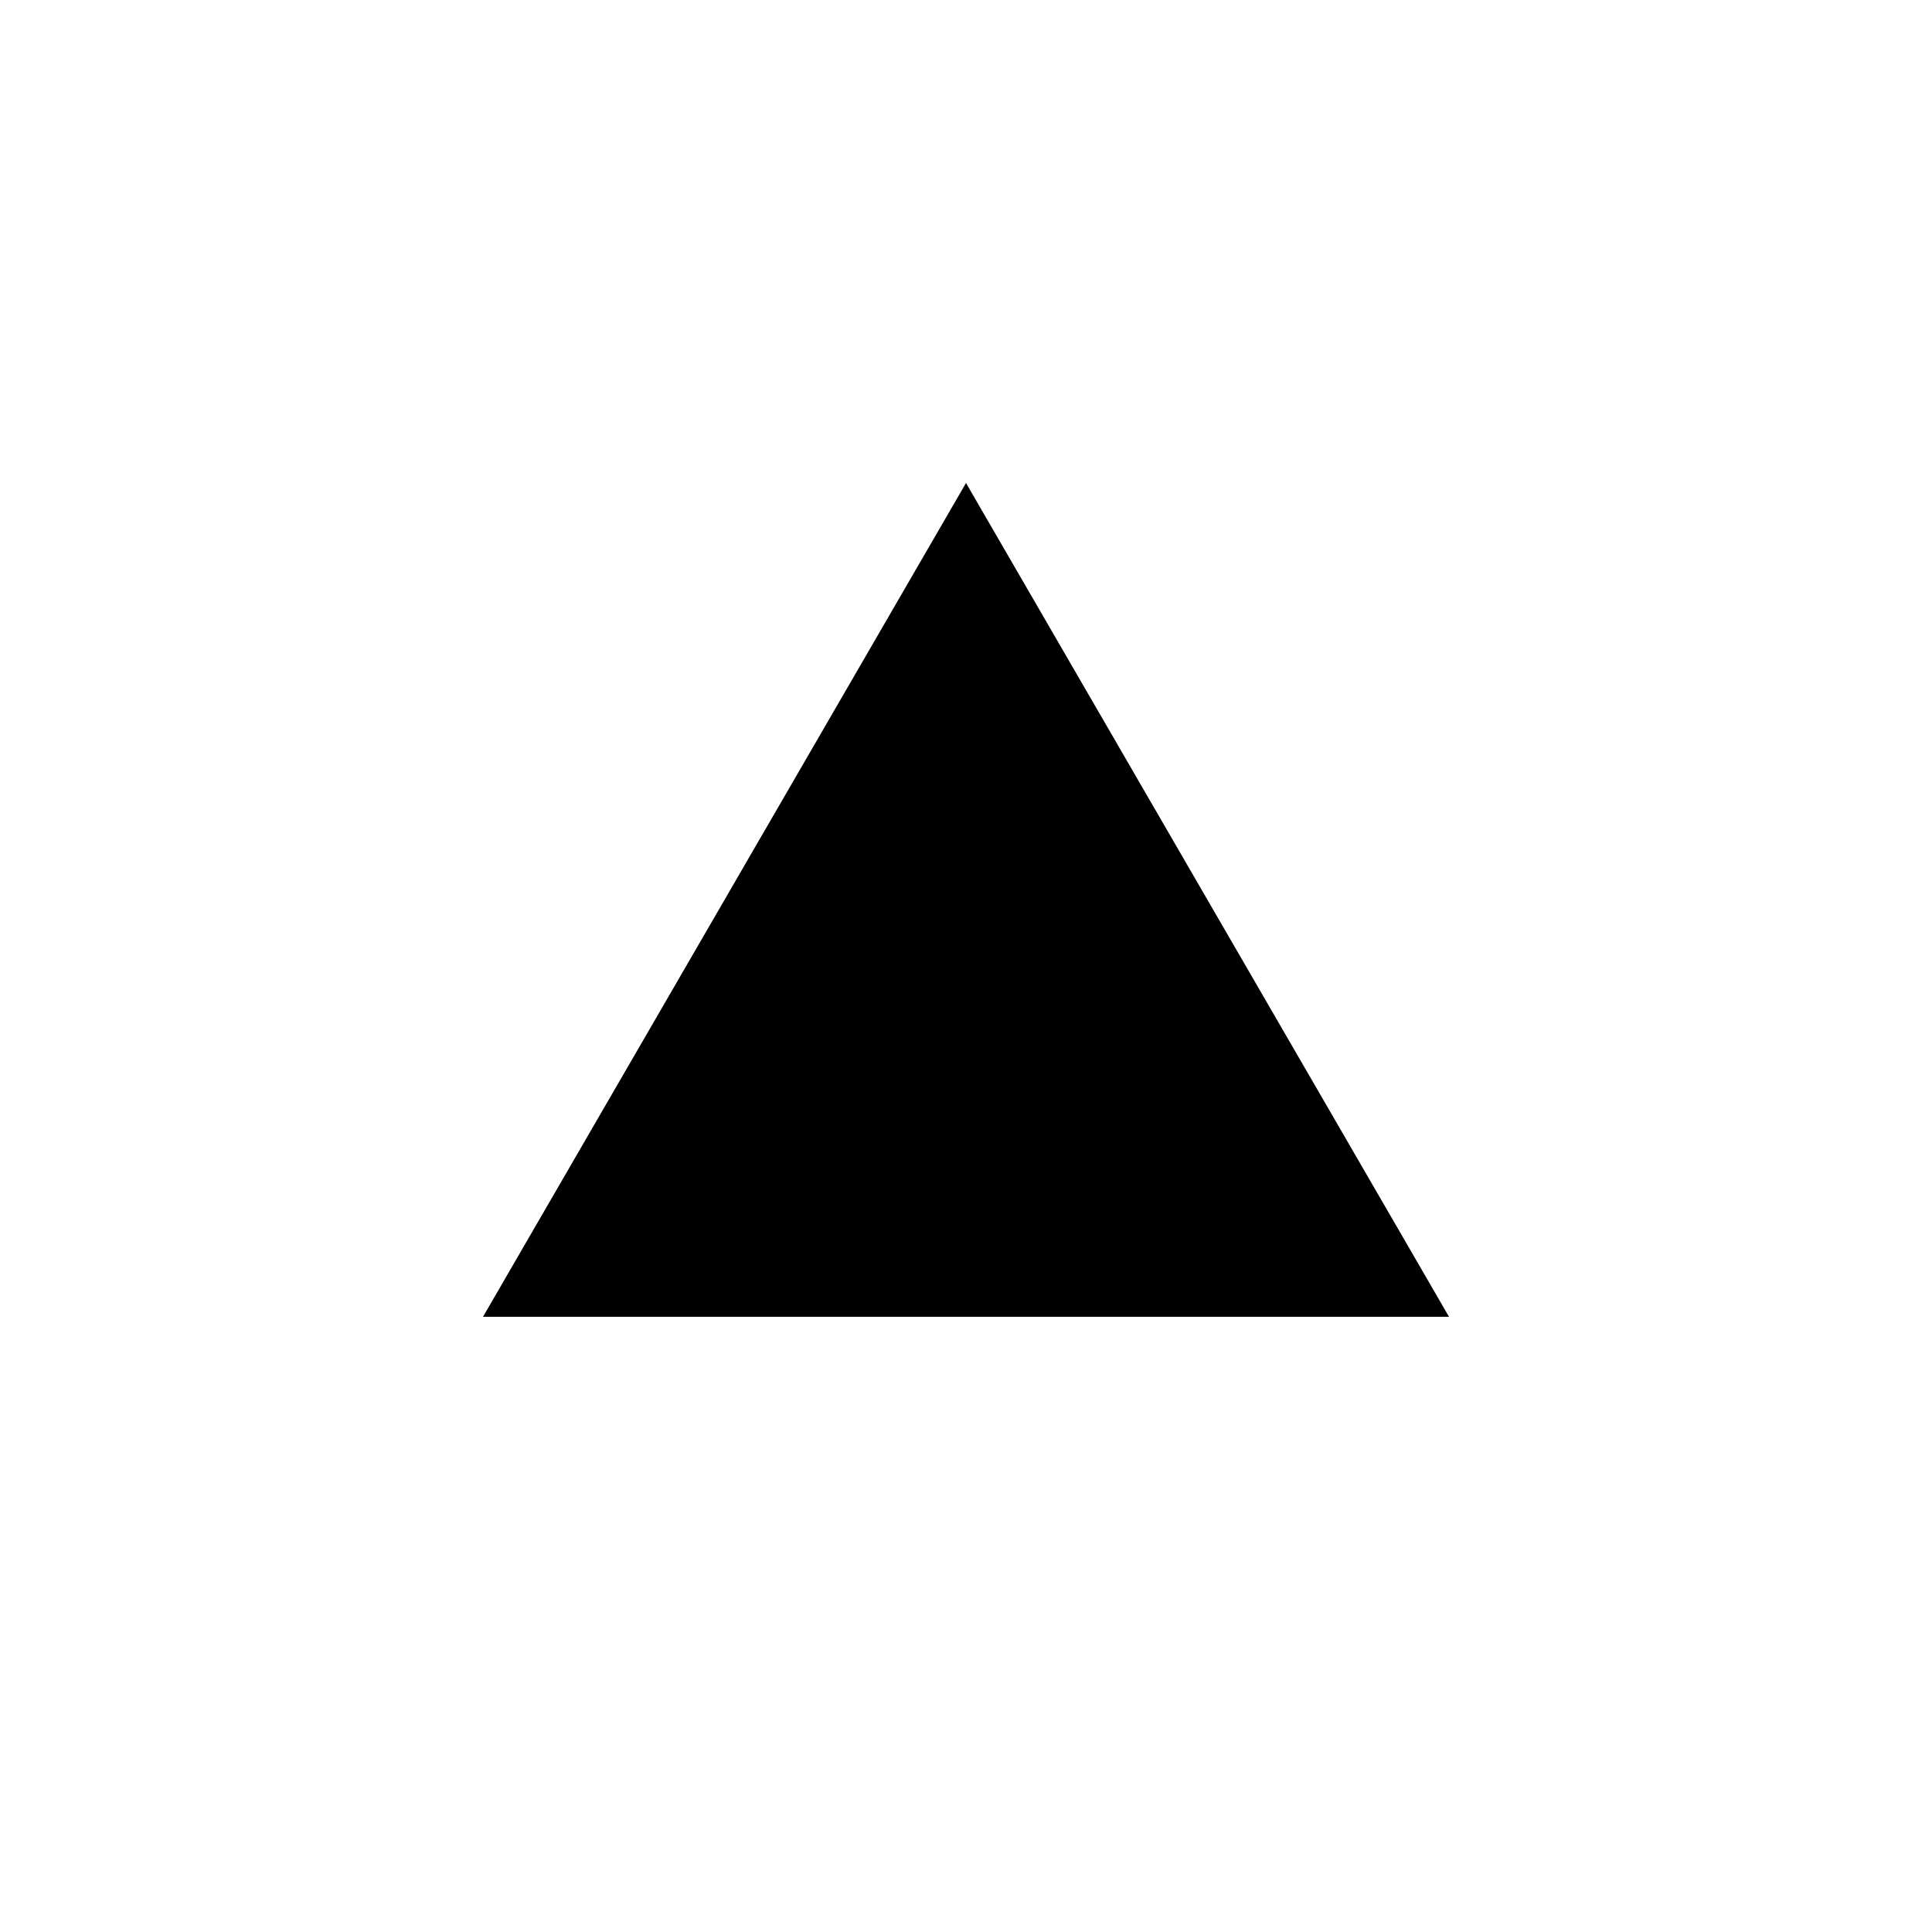
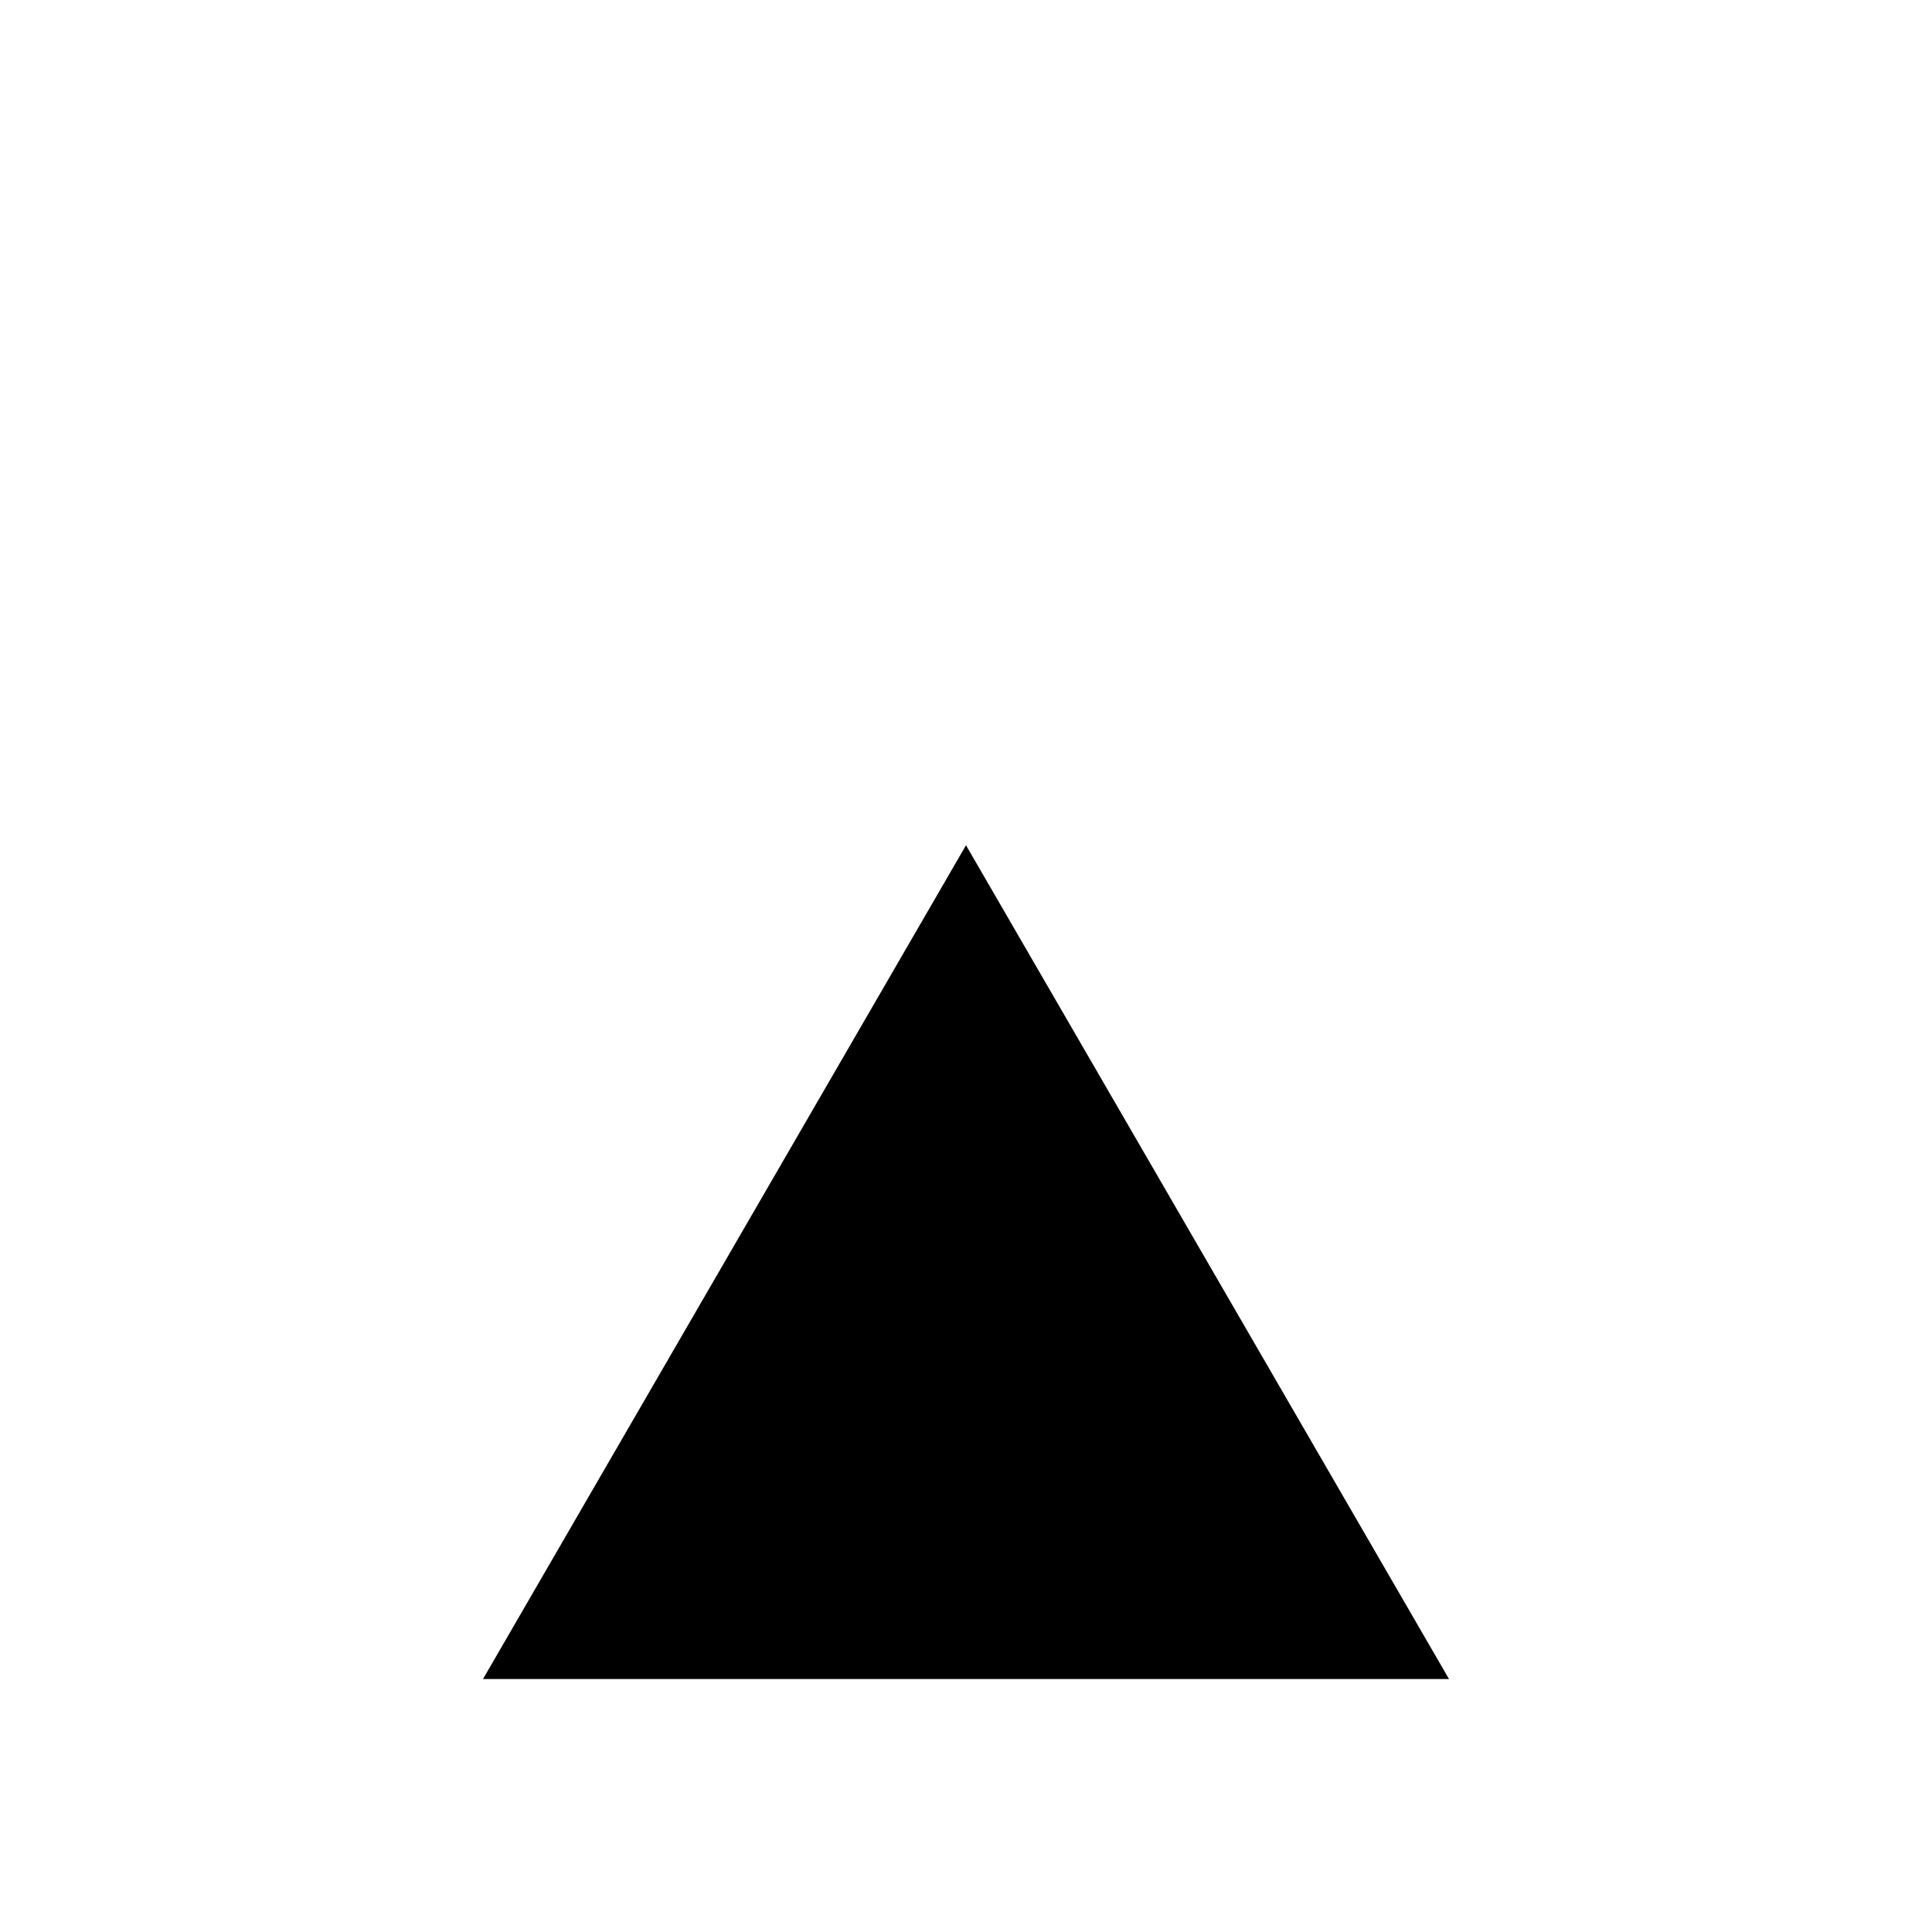
- <svg xmlns="http://www.w3.org/2000/svg" width="16" height="16" viewbox="0 -3.5 16 16" fill="currentColor">
+ <svg xmlns="http://www.w3.org/2000/svg" width="16" height="16" viewBox="0 -3 16 16" fill="currentColor">
  <path d="M8 4l4 6.905H4L8 4z" />
</svg>
